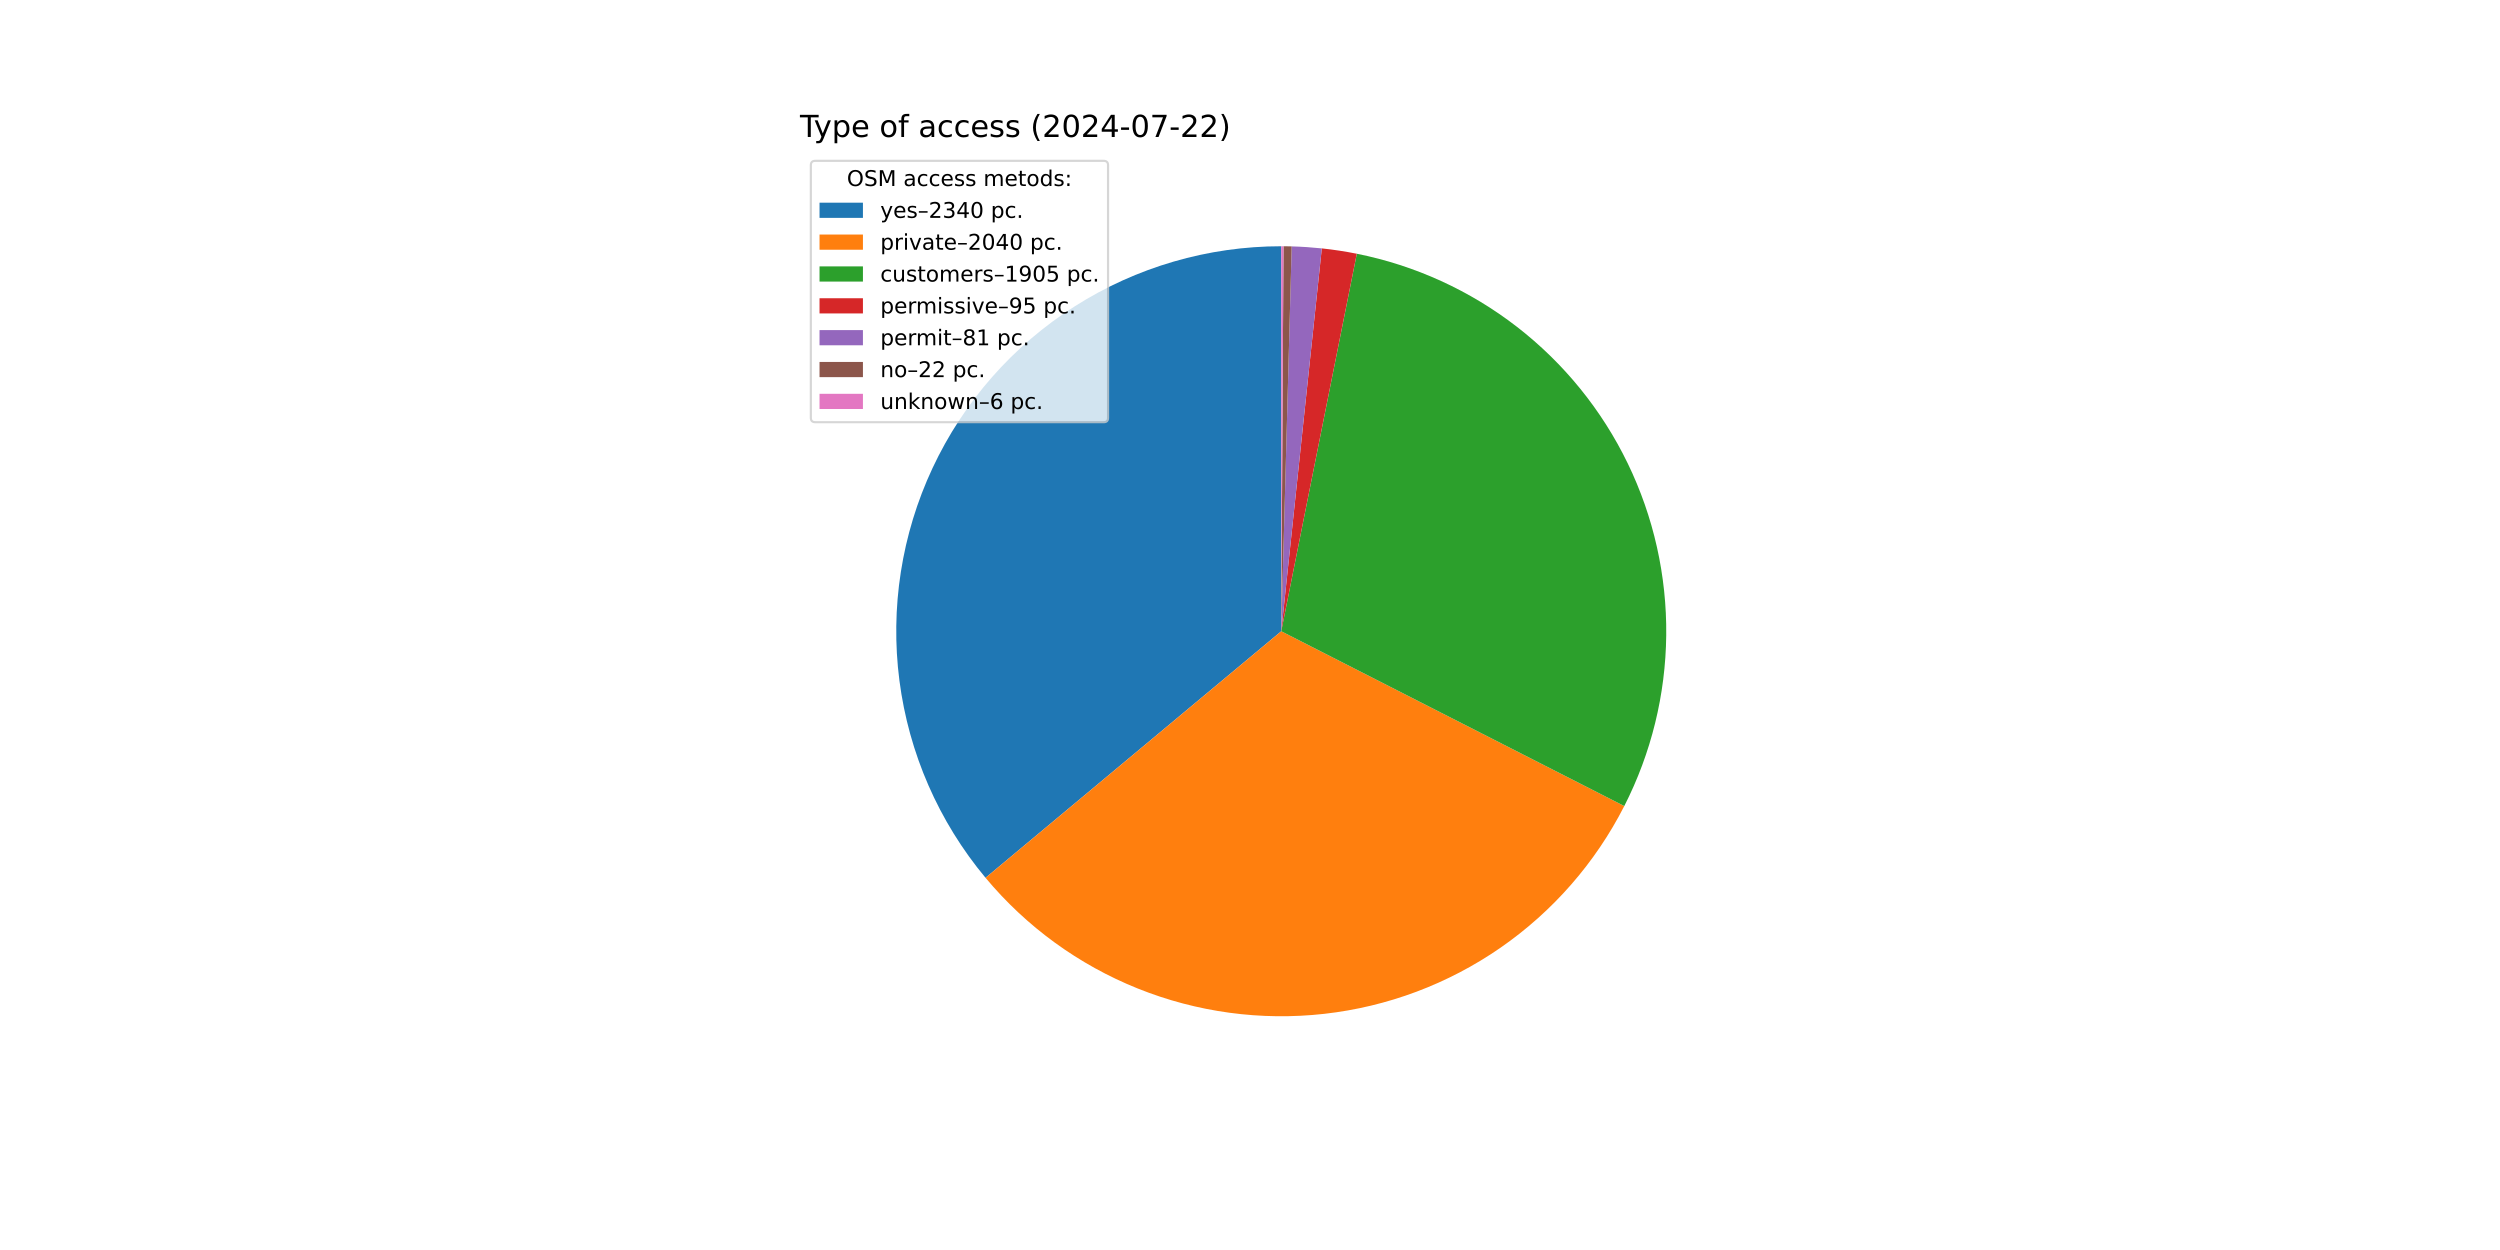
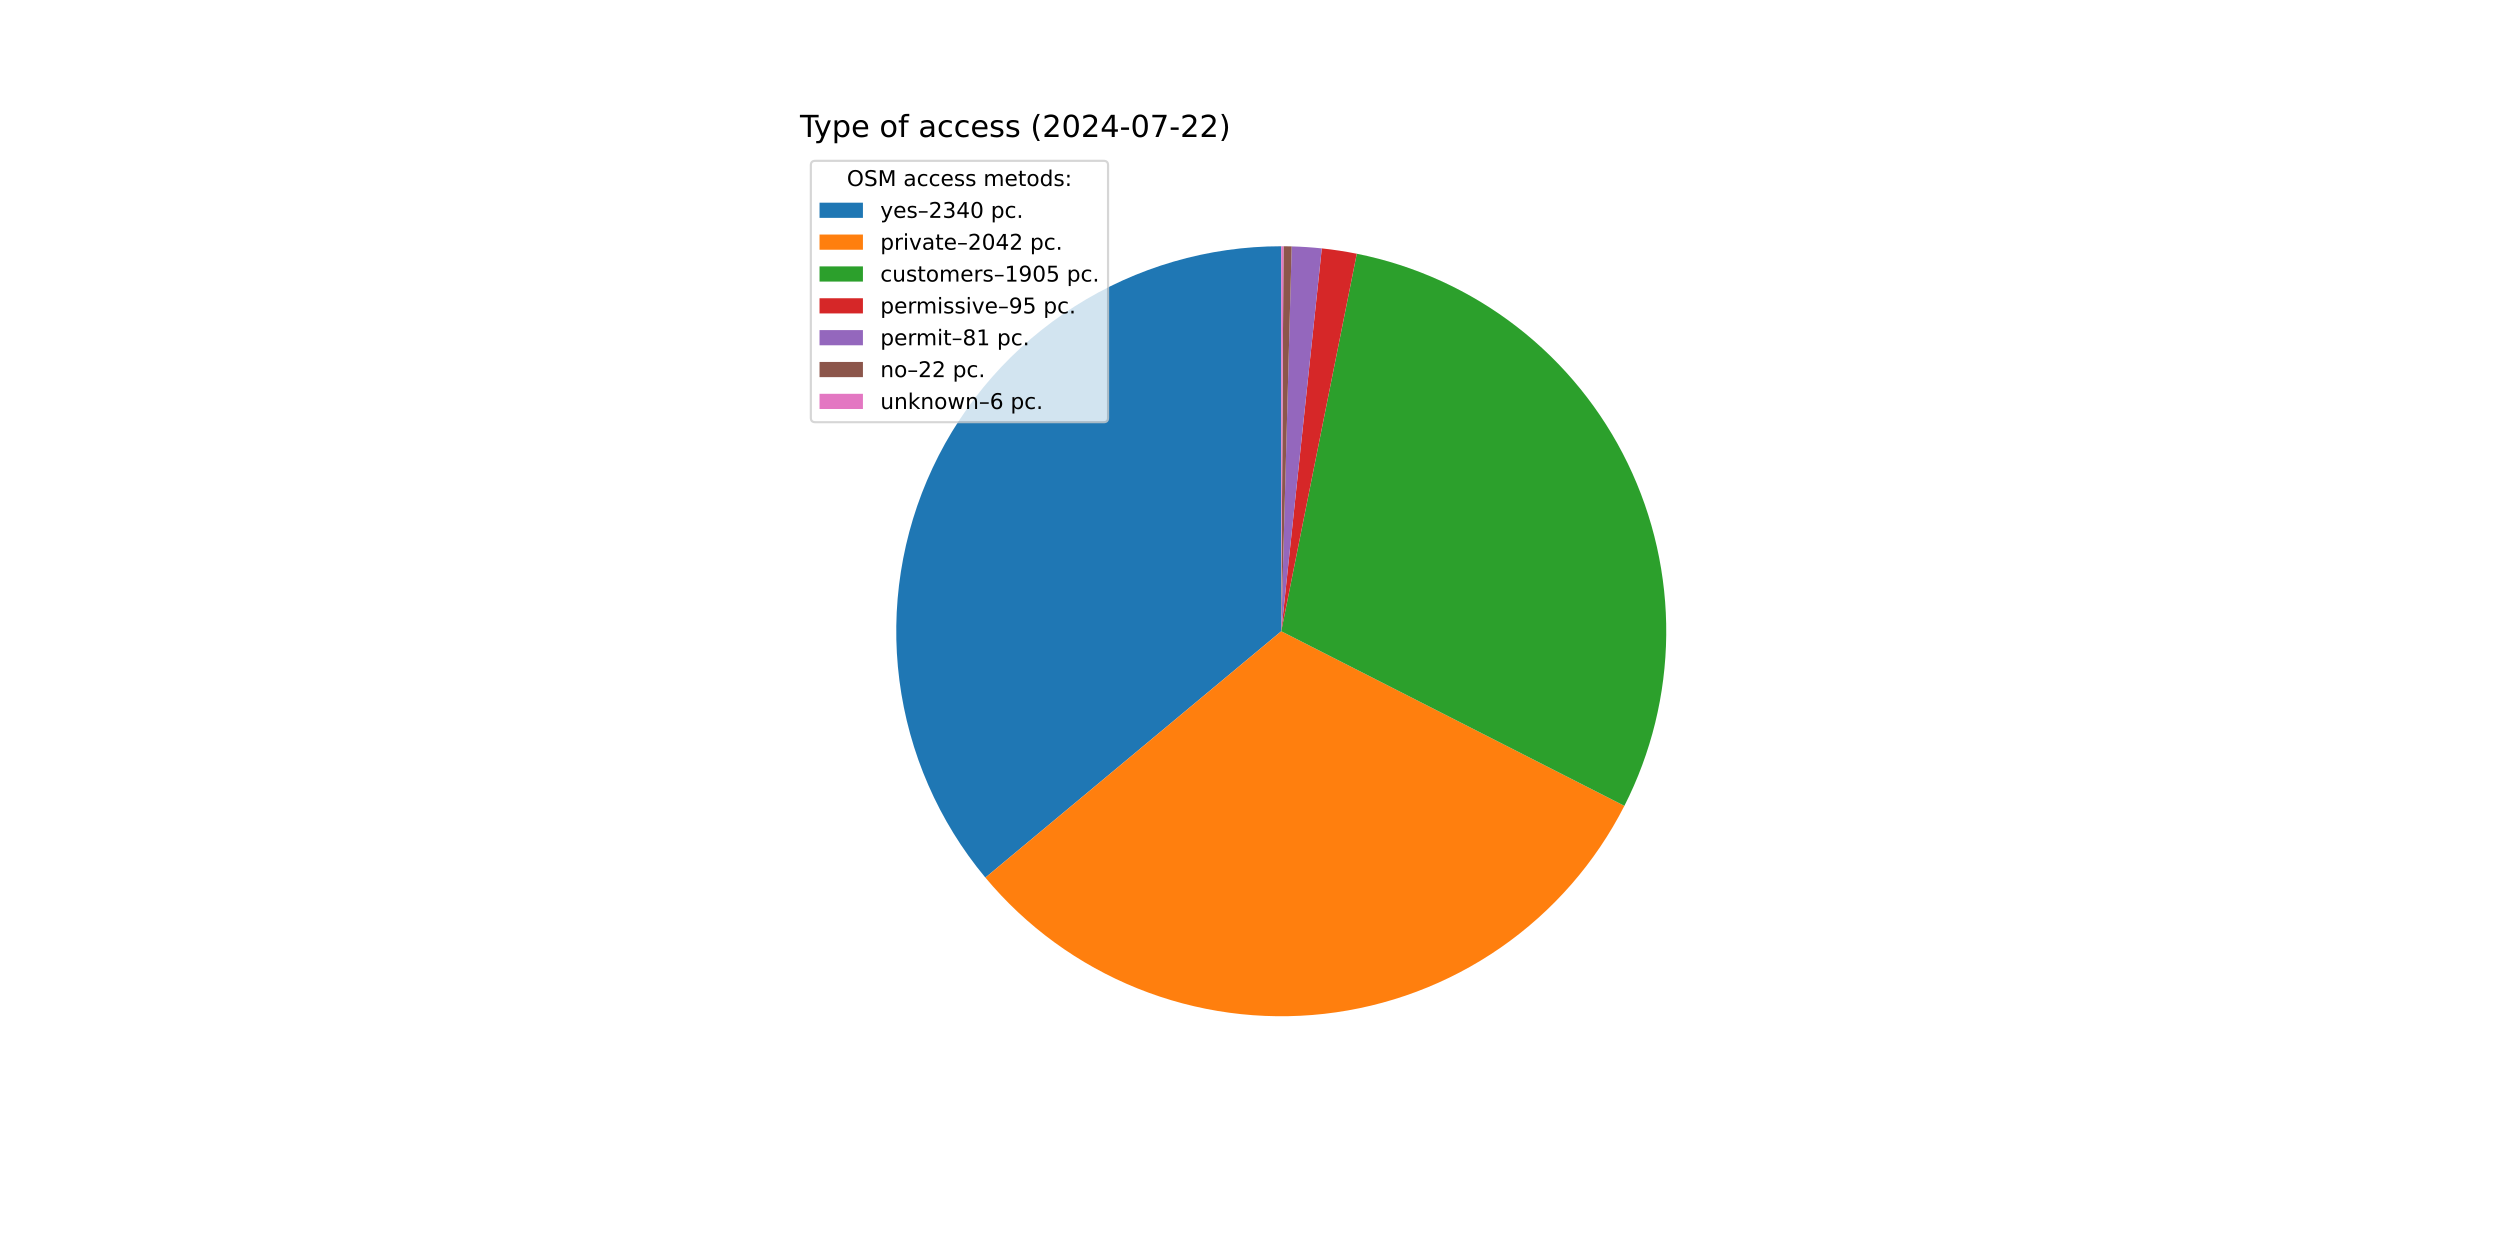
<svg xmlns="http://www.w3.org/2000/svg" xmlns:xlink="http://www.w3.org/1999/xlink" width="1152pt" height="576pt" viewBox="0 0 1152 576" version="1.1">
  <defs>
    <style type="text/css">*{stroke-linejoin: round; stroke-linecap: butt}</style>
  </defs>
  <g id="figure_1">
    <g id="patch_1">
      <path d="M 0 576  L 1152 576  L 1152 0  L 0 0  z " style="fill: #ffffff" />
    </g>
    <g id="axes_1">
      <g id="patch_2">
-         <path d="M 590.4 113.472  C 556.68 113.472 523.65 123.086 495.197 141.181  C 466.743 159.276 444.031 185.113 429.732 215.651  C 415.433 246.189 410.133 280.18 414.456 313.621  C 418.778 347.063 432.546 378.589 454.139 404.487  L 590.4 290.88  z " style="fill: #1f77b4" />
+         <path d="M 590.4 113.472  C 556.691 113.472 523.67 123.08 495.223 141.164  C 466.775 159.249 444.063 185.072 429.758 215.595  C 415.453 246.119 410.14 280.096 414.444 313.529  C 418.747 346.962 432.492 378.487 454.06 404.392  L 590.4 290.88  z " style="fill: #1f77b4" />
      </g>
      <g id="patch_3">
-         <path d="M 454.139 404.487  C 472.935 427.03 497.033 444.561 524.268 455.501  C 551.503 466.442 581.032 470.455 610.199 467.18  C 639.366 463.904 667.27 453.441 691.399 436.732  C 715.529 420.022 735.139 397.583 748.466 371.433  L 590.4 290.88  z " style="fill: #ff7f0e" />
+         <path d="M 454.06 404.392  C 472.852 426.964 496.959 444.519 524.208 455.477  C 551.458 466.435 581.006 470.457 610.193 467.18  C 639.38 463.904 667.302 453.43 691.443 436.702  C 715.584 419.974 735.197 397.51 748.516 371.334  L 590.4 290.88  z " style="fill: #ff7f0e" />
      </g>
      <g id="patch_4">
-         <path d="M 748.466 371.433  C 760.903 347.029 767.52 320.073 767.799 292.684  C 768.077 265.295 762.009 238.21 750.071 213.558  C 738.133 188.906 720.646 167.35 698.986 150.585  C 677.325 133.82 652.074 122.297 625.216 116.922  L 590.4 290.88  z " style="fill: #2ca02c" />
+         <path d="M 748.516 371.334  C 760.934 346.929 767.535 319.978 767.8 292.597  C 768.065 265.217 761.987 238.143 750.044 213.502  C 738.102 188.862 720.615 167.318 698.957 150.563  C 677.3 133.808 652.055 122.292 625.205 116.92  L 590.4 290.88  z " style="fill: #2ca02c" />
      </g>
      <g id="patch_5">
-         <path d="M 625.216 116.922  C 622.549 116.388 619.87 115.916 617.181 115.505  C 614.492 115.094 611.794 114.746 609.089 114.459  L 590.4 290.88  z " style="fill: #d62728" />
+         <path d="M 625.205 116.92  C 622.539 116.386 619.861 115.914 617.173 115.504  C 614.485 115.093 611.788 114.745 609.084 114.459  L 590.4 290.88  z " style="fill: #d62728" />
      </g>
      <g id="patch_6">
-         <path d="M 609.089 114.459  C 606.783 114.215 604.472 114.016 602.158 113.862  C 599.844 113.708 597.528 113.6 595.209 113.537  L 590.4 290.88  z " style="fill: #9467bd" />
+         <path d="M 609.084 114.459  C 606.778 114.214 604.468 114.015 602.155 113.862  C 599.841 113.708 597.525 113.6 595.208 113.537  L 590.4 290.88  z " style="fill: #9467bd" />
      </g>
      <g id="patch_7">
-         <path d="M 595.209 113.537  C 594.58 113.52 593.95 113.506 593.32 113.496  C 592.69 113.486 592.061 113.479 591.431 113.475  L 590.4 290.88  z " style="fill: #8c564b" />
+         <path d="M 595.208 113.537  C 594.578 113.52 593.949 113.506 593.319 113.496  C 592.69 113.486 592.06 113.479 591.43 113.475  L 590.4 290.88  z " style="fill: #8c564b" />
      </g>
      <g id="patch_8">
-         <path d="M 591.431 113.475  C 591.259 113.474 591.087 113.473 590.915 113.473  C 590.744 113.472 590.572 113.472 590.4 113.472  L 590.4 290.88  z " style="fill: #e377c2" />
+         <path d="M 591.43 113.475  C 591.259 113.474 591.087 113.473 590.915 113.473  C 590.743 113.472 590.572 113.472 590.4 113.472  L 590.4 290.88  z " style="fill: #e377c2" />
      </g>
      <g id="matplotlib.axis_1" />
      <g id="matplotlib.axis_2" />
      <g id="text_1">
        <g transform="translate(368.64 63.12) scale(0.14 -0.14)">
          <defs>
            <path id="DejaVuSans-54" d="M -19 4666  L 3928 4666  L 3928 4134  L 2272 4134  L 2272 0  L 1638 0  L 1638 4134  L -19 4134  L -19 4666  z " transform="scale(0.015625)" />
            <path id="DejaVuSans-79" d="M 2059 -325  Q 1816 -950 1584 -1140  Q 1353 -1331 966 -1331  L 506 -1331  L 506 -850  L 844 -850  Q 1081 -850 1212 -737  Q 1344 -625 1503 -206  L 1606 56  L 191 3500  L 800 3500  L 1894 763  L 2988 3500  L 3597 3500  L 2059 -325  z " transform="scale(0.015625)" />
            <path id="DejaVuSans-70" d="M 1159 525  L 1159 -1331  L 581 -1331  L 581 3500  L 1159 3500  L 1159 2969  Q 1341 3281 1617 3432  Q 1894 3584 2278 3584  Q 2916 3584 3314 3078  Q 3713 2572 3713 1747  Q 3713 922 3314 415  Q 2916 -91 2278 -91  Q 1894 -91 1617 61  Q 1341 213 1159 525  z M 3116 1747  Q 3116 2381 2855 2742  Q 2594 3103 2138 3103  Q 1681 3103 1420 2742  Q 1159 2381 1159 1747  Q 1159 1113 1420 752  Q 1681 391 2138 391  Q 2594 391 2855 752  Q 3116 1113 3116 1747  z " transform="scale(0.015625)" />
            <path id="DejaVuSans-65" d="M 3597 1894  L 3597 1613  L 953 1613  Q 991 1019 1311 708  Q 1631 397 2203 397  Q 2534 397 2845 478  Q 3156 559 3463 722  L 3463 178  Q 3153 47 2828 -22  Q 2503 -91 2169 -91  Q 1331 -91 842 396  Q 353 884 353 1716  Q 353 2575 817 3079  Q 1281 3584 2069 3584  Q 2775 3584 3186 3129  Q 3597 2675 3597 1894  z M 3022 2063  Q 3016 2534 2758 2815  Q 2500 3097 2075 3097  Q 1594 3097 1305 2825  Q 1016 2553 972 2059  L 3022 2063  z " transform="scale(0.015625)" />
            <path id="DejaVuSans-20" transform="scale(0.015625)" />
            <path id="DejaVuSans-6f" d="M 1959 3097  Q 1497 3097 1228 2736  Q 959 2375 959 1747  Q 959 1119 1226 758  Q 1494 397 1959 397  Q 2419 397 2687 759  Q 2956 1122 2956 1747  Q 2956 2369 2687 2733  Q 2419 3097 1959 3097  z M 1959 3584  Q 2709 3584 3137 3096  Q 3566 2609 3566 1747  Q 3566 888 3137 398  Q 2709 -91 1959 -91  Q 1206 -91 779 398  Q 353 888 353 1747  Q 353 2609 779 3096  Q 1206 3584 1959 3584  z " transform="scale(0.015625)" />
            <path id="DejaVuSans-66" d="M 2375 4863  L 2375 4384  L 1825 4384  Q 1516 4384 1395 4259  Q 1275 4134 1275 3809  L 1275 3500  L 2222 3500  L 2222 3053  L 1275 3053  L 1275 0  L 697 0  L 697 3053  L 147 3053  L 147 3500  L 697 3500  L 697 3744  Q 697 4328 969 4595  Q 1241 4863 1831 4863  L 2375 4863  z " transform="scale(0.015625)" />
            <path id="DejaVuSans-61" d="M 2194 1759  Q 1497 1759 1228 1600  Q 959 1441 959 1056  Q 959 750 1161 570  Q 1363 391 1709 391  Q 2188 391 2477 730  Q 2766 1069 2766 1631  L 2766 1759  L 2194 1759  z M 3341 1997  L 3341 0  L 2766 0  L 2766 531  Q 2569 213 2275 61  Q 1981 -91 1556 -91  Q 1019 -91 701 211  Q 384 513 384 1019  Q 384 1609 779 1909  Q 1175 2209 1959 2209  L 2766 2209  L 2766 2266  Q 2766 2663 2505 2880  Q 2244 3097 1772 3097  Q 1472 3097 1187 3025  Q 903 2953 641 2809  L 641 3341  Q 956 3463 1253 3523  Q 1550 3584 1831 3584  Q 2591 3584 2966 3190  Q 3341 2797 3341 1997  z " transform="scale(0.015625)" />
            <path id="DejaVuSans-63" d="M 3122 3366  L 3122 2828  Q 2878 2963 2633 3030  Q 2388 3097 2138 3097  Q 1578 3097 1268 2742  Q 959 2388 959 1747  Q 959 1106 1268 751  Q 1578 397 2138 397  Q 2388 397 2633 464  Q 2878 531 3122 666  L 3122 134  Q 2881 22 2623 -34  Q 2366 -91 2075 -91  Q 1284 -91 818 406  Q 353 903 353 1747  Q 353 2603 823 3093  Q 1294 3584 2113 3584  Q 2378 3584 2631 3529  Q 2884 3475 3122 3366  z " transform="scale(0.015625)" />
            <path id="DejaVuSans-73" d="M 2834 3397  L 2834 2853  Q 2591 2978 2328 3040  Q 2066 3103 1784 3103  Q 1356 3103 1142 2972  Q 928 2841 928 2578  Q 928 2378 1081 2264  Q 1234 2150 1697 2047  L 1894 2003  Q 2506 1872 2764 1633  Q 3022 1394 3022 966  Q 3022 478 2636 193  Q 2250 -91 1575 -91  Q 1294 -91 989 -36  Q 684 19 347 128  L 347 722  Q 666 556 975 473  Q 1284 391 1588 391  Q 1994 391 2212 530  Q 2431 669 2431 922  Q 2431 1156 2273 1281  Q 2116 1406 1581 1522  L 1381 1569  Q 847 1681 609 1914  Q 372 2147 372 2553  Q 372 3047 722 3315  Q 1072 3584 1716 3584  Q 2034 3584 2315 3537  Q 2597 3491 2834 3397  z " transform="scale(0.015625)" />
            <path id="DejaVuSans-28" d="M 1984 4856  Q 1566 4138 1362 3434  Q 1159 2731 1159 2009  Q 1159 1288 1364 580  Q 1569 -128 1984 -844  L 1484 -844  Q 1016 -109 783 600  Q 550 1309 550 2009  Q 550 2706 781 3412  Q 1013 4119 1484 4856  L 1984 4856  z " transform="scale(0.015625)" />
            <path id="DejaVuSans-32" d="M 1228 531  L 3431 531  L 3431 0  L 469 0  L 469 531  Q 828 903 1448 1529  Q 2069 2156 2228 2338  Q 2531 2678 2651 2914  Q 2772 3150 2772 3378  Q 2772 3750 2511 3984  Q 2250 4219 1831 4219  Q 1534 4219 1204 4116  Q 875 4013 500 3803  L 500 4441  Q 881 4594 1212 4672  Q 1544 4750 1819 4750  Q 2544 4750 2975 4387  Q 3406 4025 3406 3419  Q 3406 3131 3298 2873  Q 3191 2616 2906 2266  Q 2828 2175 2409 1742  Q 1991 1309 1228 531  z " transform="scale(0.015625)" />
            <path id="DejaVuSans-30" d="M 2034 4250  Q 1547 4250 1301 3770  Q 1056 3291 1056 2328  Q 1056 1369 1301 889  Q 1547 409 2034 409  Q 2525 409 2770 889  Q 3016 1369 3016 2328  Q 3016 3291 2770 3770  Q 2525 4250 2034 4250  z M 2034 4750  Q 2819 4750 3233 4129  Q 3647 3509 3647 2328  Q 3647 1150 3233 529  Q 2819 -91 2034 -91  Q 1250 -91 836 529  Q 422 1150 422 2328  Q 422 3509 836 4129  Q 1250 4750 2034 4750  z " transform="scale(0.015625)" />
            <path id="DejaVuSans-34" d="M 2419 4116  L 825 1625  L 2419 1625  L 2419 4116  z M 2253 4666  L 3047 4666  L 3047 1625  L 3713 1625  L 3713 1100  L 3047 1100  L 3047 0  L 2419 0  L 2419 1100  L 313 1100  L 313 1709  L 2253 4666  z " transform="scale(0.015625)" />
            <path id="DejaVuSans-2d" d="M 313 2009  L 1997 2009  L 1997 1497  L 313 1497  L 313 2009  z " transform="scale(0.015625)" />
            <path id="DejaVuSans-37" d="M 525 4666  L 3525 4666  L 3525 4397  L 1831 0  L 1172 0  L 2766 4134  L 525 4134  L 525 4666  z " transform="scale(0.015625)" />
            <path id="DejaVuSans-29" d="M 513 4856  L 1013 4856  Q 1481 4119 1714 3412  Q 1947 2706 1947 2009  Q 1947 1309 1714 600  Q 1481 -109 1013 -844  L 513 -844  Q 928 -128 1133 580  Q 1338 1288 1338 2009  Q 1338 2731 1133 3434  Q 928 4138 513 4856  z " transform="scale(0.015625)" />
          </defs>
          <use xlink:href="#DejaVuSans-54" />
          <use xlink:href="#DejaVuSans-79" x="45.459" />
          <use xlink:href="#DejaVuSans-70" x="104.639" />
          <use xlink:href="#DejaVuSans-65" x="168.115" />
          <use xlink:href="#DejaVuSans-20" x="229.639" />
          <use xlink:href="#DejaVuSans-6f" x="261.426" />
          <use xlink:href="#DejaVuSans-66" x="322.607" />
          <use xlink:href="#DejaVuSans-20" x="357.812" />
          <use xlink:href="#DejaVuSans-61" x="389.6" />
          <use xlink:href="#DejaVuSans-63" x="450.879" />
          <use xlink:href="#DejaVuSans-63" x="505.859" />
          <use xlink:href="#DejaVuSans-65" x="560.84" />
          <use xlink:href="#DejaVuSans-73" x="622.363" />
          <use xlink:href="#DejaVuSans-73" x="674.463" />
          <use xlink:href="#DejaVuSans-20" x="726.562" />
          <use xlink:href="#DejaVuSans-28" x="758.35" />
          <use xlink:href="#DejaVuSans-32" x="797.363" />
          <use xlink:href="#DejaVuSans-30" x="860.986" />
          <use xlink:href="#DejaVuSans-32" x="924.609" />
          <use xlink:href="#DejaVuSans-34" x="988.232" />
          <use xlink:href="#DejaVuSans-2d" x="1051.855" />
          <use xlink:href="#DejaVuSans-30" x="1087.939" />
          <use xlink:href="#DejaVuSans-37" x="1151.562" />
          <use xlink:href="#DejaVuSans-2d" x="1215.186" />
          <use xlink:href="#DejaVuSans-32" x="1251.27" />
          <use xlink:href="#DejaVuSans-32" x="1314.893" />
          <use xlink:href="#DejaVuSans-29" x="1378.516" />
        </g>
      </g>
      <g id="legend_1">
        <g id="patch_9">
          <path d="M 375.64 194.545  L 508.592 194.545  Q 510.592 194.545 510.592 192.545  L 510.592 76.12  Q 510.592 74.12 508.592 74.12  L 375.64 74.12  Q 373.64 74.12 373.64 76.12  L 373.64 192.545  Q 373.64 194.545 375.64 194.545  z " style="fill: #ffffff; opacity: 0.8; stroke: #cccccc; stroke-linejoin: miter" />
        </g>
        <g id="text_2">
          <g transform="translate(390.2353 85.71844) scale(0.1 -0.1)">
            <defs>
              <path id="DejaVuSans-4f" d="M 2522 4238  Q 1834 4238 1429 3725  Q 1025 3213 1025 2328  Q 1025 1447 1429 934  Q 1834 422 2522 422  Q 3209 422 3611 934  Q 4013 1447 4013 2328  Q 4013 3213 3611 3725  Q 3209 4238 2522 4238  z M 2522 4750  Q 3503 4750 4090 4092  Q 4678 3434 4678 2328  Q 4678 1225 4090 567  Q 3503 -91 2522 -91  Q 1538 -91 948 565  Q 359 1222 359 2328  Q 359 3434 948 4092  Q 1538 4750 2522 4750  z " transform="scale(0.015625)" />
              <path id="DejaVuSans-53" d="M 3425 4513  L 3425 3897  Q 3066 4069 2747 4153  Q 2428 4238 2131 4238  Q 1616 4238 1336 4038  Q 1056 3838 1056 3469  Q 1056 3159 1242 3001  Q 1428 2844 1947 2747  L 2328 2669  Q 3034 2534 3370 2195  Q 3706 1856 3706 1288  Q 3706 609 3251 259  Q 2797 -91 1919 -91  Q 1588 -91 1214 -16  Q 841 59 441 206  L 441 856  Q 825 641 1194 531  Q 1563 422 1919 422  Q 2459 422 2753 634  Q 3047 847 3047 1241  Q 3047 1584 2836 1778  Q 2625 1972 2144 2069  L 1759 2144  Q 1053 2284 737 2584  Q 422 2884 422 3419  Q 422 4038 858 4394  Q 1294 4750 2059 4750  Q 2388 4750 2728 4690  Q 3069 4631 3425 4513  z " transform="scale(0.015625)" />
              <path id="DejaVuSans-4d" d="M 628 4666  L 1569 4666  L 2759 1491  L 3956 4666  L 4897 4666  L 4897 0  L 4281 0  L 4281 4097  L 3078 897  L 2444 897  L 1241 4097  L 1241 0  L 628 0  L 628 4666  z " transform="scale(0.015625)" />
              <path id="DejaVuSans-6d" d="M 3328 2828  Q 3544 3216 3844 3400  Q 4144 3584 4550 3584  Q 5097 3584 5394 3201  Q 5691 2819 5691 2113  L 5691 0  L 5113 0  L 5113 2094  Q 5113 2597 4934 2840  Q 4756 3084 4391 3084  Q 3944 3084 3684 2787  Q 3425 2491 3425 1978  L 3425 0  L 2847 0  L 2847 2094  Q 2847 2600 2669 2842  Q 2491 3084 2119 3084  Q 1678 3084 1418 2786  Q 1159 2488 1159 1978  L 1159 0  L 581 0  L 581 3500  L 1159 3500  L 1159 2956  Q 1356 3278 1631 3431  Q 1906 3584 2284 3584  Q 2666 3584 2933 3390  Q 3200 3197 3328 2828  z " transform="scale(0.015625)" />
              <path id="DejaVuSans-74" d="M 1172 4494  L 1172 3500  L 2356 3500  L 2356 3053  L 1172 3053  L 1172 1153  Q 1172 725 1289 603  Q 1406 481 1766 481  L 2356 481  L 2356 0  L 1766 0  Q 1100 0 847 248  Q 594 497 594 1153  L 594 3053  L 172 3053  L 172 3500  L 594 3500  L 594 4494  L 1172 4494  z " transform="scale(0.015625)" />
              <path id="DejaVuSans-64" d="M 2906 2969  L 2906 4863  L 3481 4863  L 3481 0  L 2906 0  L 2906 525  Q 2725 213 2448 61  Q 2172 -91 1784 -91  Q 1150 -91 751 415  Q 353 922 353 1747  Q 353 2572 751 3078  Q 1150 3584 1784 3584  Q 2172 3584 2448 3432  Q 2725 3281 2906 2969  z M 947 1747  Q 947 1113 1208 752  Q 1469 391 1925 391  Q 2381 391 2643 752  Q 2906 1113 2906 1747  Q 2906 2381 2643 2742  Q 2381 3103 1925 3103  Q 1469 3103 1208 2742  Q 947 2381 947 1747  z " transform="scale(0.015625)" />
              <path id="DejaVuSans-3a" d="M 750 794  L 1409 794  L 1409 0  L 750 0  L 750 794  z M 750 3309  L 1409 3309  L 1409 2516  L 750 2516  L 750 3309  z " transform="scale(0.015625)" />
            </defs>
            <use xlink:href="#DejaVuSans-4f" />
            <use xlink:href="#DejaVuSans-53" x="78.711" />
            <use xlink:href="#DejaVuSans-4d" x="142.188" />
            <use xlink:href="#DejaVuSans-20" x="228.467" />
            <use xlink:href="#DejaVuSans-61" x="260.254" />
            <use xlink:href="#DejaVuSans-63" x="321.533" />
            <use xlink:href="#DejaVuSans-63" x="376.514" />
            <use xlink:href="#DejaVuSans-65" x="431.494" />
            <use xlink:href="#DejaVuSans-73" x="493.018" />
            <use xlink:href="#DejaVuSans-73" x="545.117" />
            <use xlink:href="#DejaVuSans-20" x="597.217" />
            <use xlink:href="#DejaVuSans-6d" x="629.004" />
            <use xlink:href="#DejaVuSans-65" x="726.416" />
            <use xlink:href="#DejaVuSans-74" x="787.939" />
            <use xlink:href="#DejaVuSans-6f" x="827.148" />
            <use xlink:href="#DejaVuSans-64" x="888.33" />
            <use xlink:href="#DejaVuSans-73" x="951.807" />
            <use xlink:href="#DejaVuSans-3a" x="1003.906" />
          </g>
        </g>
        <g id="patch_10">
          <path d="M 377.64 100.397  L 397.64 100.397  L 397.64 93.397  L 377.64 93.397  z " style="fill: #1f77b4" />
        </g>
        <g id="text_3">
          <g transform="translate(405.64 100.3966) scale(0.1 -0.1)">
            <defs>
              <path id="DejaVuSans-2013" d="M 313 1978  L 2888 1978  L 2888 1528  L 313 1528  L 313 1978  z " transform="scale(0.015625)" />
              <path id="DejaVuSans-33" d="M 2597 2516  Q 3050 2419 3304 2112  Q 3559 1806 3559 1356  Q 3559 666 3084 287  Q 2609 -91 1734 -91  Q 1441 -91 1130 -33  Q 819 25 488 141  L 488 750  Q 750 597 1062 519  Q 1375 441 1716 441  Q 2309 441 2620 675  Q 2931 909 2931 1356  Q 2931 1769 2642 2001  Q 2353 2234 1838 2234  L 1294 2234  L 1294 2753  L 1863 2753  Q 2328 2753 2575 2939  Q 2822 3125 2822 3475  Q 2822 3834 2567 4026  Q 2313 4219 1838 4219  Q 1578 4219 1281 4162  Q 984 4106 628 3988  L 628 4550  Q 988 4650 1302 4700  Q 1616 4750 1894 4750  Q 2613 4750 3031 4423  Q 3450 4097 3450 3541  Q 3450 3153 3228 2886  Q 3006 2619 2597 2516  z " transform="scale(0.015625)" />
              <path id="DejaVuSans-2e" d="M 684 794  L 1344 794  L 1344 0  L 684 0  L 684 794  z " transform="scale(0.015625)" />
            </defs>
            <use xlink:href="#DejaVuSans-79" />
            <use xlink:href="#DejaVuSans-65" x="59.18" />
            <use xlink:href="#DejaVuSans-73" x="120.703" />
            <use xlink:href="#DejaVuSans-2013" x="172.803" />
            <use xlink:href="#DejaVuSans-32" x="222.803" />
            <use xlink:href="#DejaVuSans-33" x="286.426" />
            <use xlink:href="#DejaVuSans-34" x="350.049" />
            <use xlink:href="#DejaVuSans-30" x="413.672" />
            <use xlink:href="#DejaVuSans-20" x="477.295" />
            <use xlink:href="#DejaVuSans-70" x="509.082" />
            <use xlink:href="#DejaVuSans-63" x="572.559" />
            <use xlink:href="#DejaVuSans-2e" x="627.539" />
          </g>
        </g>
        <g id="patch_11">
          <path d="M 377.64 115.075  L 397.64 115.075  L 397.64 108.075  L 377.64 108.075  z " style="fill: #ff7f0e" />
        </g>
        <g id="text_4">
          <g transform="translate(405.64 115.0747) scale(0.1 -0.1)">
            <defs>
              <path id="DejaVuSans-72" d="M 2631 2963  Q 2534 3019 2420 3045  Q 2306 3072 2169 3072  Q 1681 3072 1420 2755  Q 1159 2438 1159 1844  L 1159 0  L 581 0  L 581 3500  L 1159 3500  L 1159 2956  Q 1341 3275 1631 3429  Q 1922 3584 2338 3584  Q 2397 3584 2469 3576  Q 2541 3569 2628 3553  L 2631 2963  z " transform="scale(0.015625)" />
              <path id="DejaVuSans-69" d="M 603 3500  L 1178 3500  L 1178 0  L 603 0  L 603 3500  z M 603 4863  L 1178 4863  L 1178 4134  L 603 4134  L 603 4863  z " transform="scale(0.015625)" />
              <path id="DejaVuSans-76" d="M 191 3500  L 800 3500  L 1894 563  L 2988 3500  L 3597 3500  L 2284 0  L 1503 0  L 191 3500  z " transform="scale(0.015625)" />
            </defs>
            <use xlink:href="#DejaVuSans-70" />
            <use xlink:href="#DejaVuSans-72" x="63.477" />
            <use xlink:href="#DejaVuSans-69" x="104.59" />
            <use xlink:href="#DejaVuSans-76" x="132.373" />
            <use xlink:href="#DejaVuSans-61" x="191.553" />
            <use xlink:href="#DejaVuSans-74" x="252.832" />
            <use xlink:href="#DejaVuSans-65" x="292.041" />
            <use xlink:href="#DejaVuSans-2013" x="353.564" />
            <use xlink:href="#DejaVuSans-32" x="403.564" />
            <use xlink:href="#DejaVuSans-30" x="467.188" />
            <use xlink:href="#DejaVuSans-34" x="530.811" />
-             <use xlink:href="#DejaVuSans-30" x="594.434" />
+             <use xlink:href="#DejaVuSans-32" x="594.434" />
            <use xlink:href="#DejaVuSans-20" x="658.057" />
            <use xlink:href="#DejaVuSans-70" x="689.844" />
            <use xlink:href="#DejaVuSans-63" x="753.32" />
            <use xlink:href="#DejaVuSans-2e" x="808.301" />
          </g>
        </g>
        <g id="patch_12">
          <path d="M 377.64 129.753  L 397.64 129.753  L 397.64 122.753  L 377.64 122.753  z " style="fill: #2ca02c" />
        </g>
        <g id="text_5">
          <g transform="translate(405.64 129.7528) scale(0.1 -0.1)">
            <defs>
              <path id="DejaVuSans-75" d="M 544 1381  L 544 3500  L 1119 3500  L 1119 1403  Q 1119 906 1312 657  Q 1506 409 1894 409  Q 2359 409 2629 706  Q 2900 1003 2900 1516  L 2900 3500  L 3475 3500  L 3475 0  L 2900 0  L 2900 538  Q 2691 219 2414 64  Q 2138 -91 1772 -91  Q 1169 -91 856 284  Q 544 659 544 1381  z M 1991 3584  L 1991 3584  z " transform="scale(0.015625)" />
              <path id="DejaVuSans-31" d="M 794 531  L 1825 531  L 1825 4091  L 703 3866  L 703 4441  L 1819 4666  L 2450 4666  L 2450 531  L 3481 531  L 3481 0  L 794 0  L 794 531  z " transform="scale(0.015625)" />
              <path id="DejaVuSans-39" d="M 703 97  L 703 672  Q 941 559 1184 500  Q 1428 441 1663 441  Q 2288 441 2617 861  Q 2947 1281 2994 2138  Q 2813 1869 2534 1725  Q 2256 1581 1919 1581  Q 1219 1581 811 2004  Q 403 2428 403 3163  Q 403 3881 828 4315  Q 1253 4750 1959 4750  Q 2769 4750 3195 4129  Q 3622 3509 3622 2328  Q 3622 1225 3098 567  Q 2575 -91 1691 -91  Q 1453 -91 1209 -44  Q 966 3 703 97  z M 1959 2075  Q 2384 2075 2632 2365  Q 2881 2656 2881 3163  Q 2881 3666 2632 3958  Q 2384 4250 1959 4250  Q 1534 4250 1286 3958  Q 1038 3666 1038 3163  Q 1038 2656 1286 2365  Q 1534 2075 1959 2075  z " transform="scale(0.015625)" />
              <path id="DejaVuSans-35" d="M 691 4666  L 3169 4666  L 3169 4134  L 1269 4134  L 1269 2991  Q 1406 3038 1543 3061  Q 1681 3084 1819 3084  Q 2600 3084 3056 2656  Q 3513 2228 3513 1497  Q 3513 744 3044 326  Q 2575 -91 1722 -91  Q 1428 -91 1123 -41  Q 819 9 494 109  L 494 744  Q 775 591 1075 516  Q 1375 441 1709 441  Q 2250 441 2565 725  Q 2881 1009 2881 1497  Q 2881 1984 2565 2268  Q 2250 2553 1709 2553  Q 1456 2553 1204 2497  Q 953 2441 691 2322  L 691 4666  z " transform="scale(0.015625)" />
            </defs>
            <use xlink:href="#DejaVuSans-63" />
            <use xlink:href="#DejaVuSans-75" x="54.98" />
            <use xlink:href="#DejaVuSans-73" x="118.359" />
            <use xlink:href="#DejaVuSans-74" x="170.459" />
            <use xlink:href="#DejaVuSans-6f" x="209.668" />
            <use xlink:href="#DejaVuSans-6d" x="270.85" />
            <use xlink:href="#DejaVuSans-65" x="368.262" />
            <use xlink:href="#DejaVuSans-72" x="429.785" />
            <use xlink:href="#DejaVuSans-73" x="470.898" />
            <use xlink:href="#DejaVuSans-2013" x="522.998" />
            <use xlink:href="#DejaVuSans-31" x="572.998" />
            <use xlink:href="#DejaVuSans-39" x="636.621" />
            <use xlink:href="#DejaVuSans-30" x="700.244" />
            <use xlink:href="#DejaVuSans-35" x="763.867" />
            <use xlink:href="#DejaVuSans-20" x="827.49" />
            <use xlink:href="#DejaVuSans-70" x="859.277" />
            <use xlink:href="#DejaVuSans-63" x="922.754" />
            <use xlink:href="#DejaVuSans-2e" x="977.734" />
          </g>
        </g>
        <g id="patch_13">
          <path d="M 377.64 144.431  L 397.64 144.431  L 397.64 137.431  L 377.64 137.431  z " style="fill: #d62728" />
        </g>
        <g id="text_6">
          <g transform="translate(405.64 144.4309) scale(0.1 -0.1)">
            <use xlink:href="#DejaVuSans-70" />
            <use xlink:href="#DejaVuSans-65" x="63.477" />
            <use xlink:href="#DejaVuSans-72" x="125" />
            <use xlink:href="#DejaVuSans-6d" x="164.363" />
            <use xlink:href="#DejaVuSans-69" x="261.775" />
            <use xlink:href="#DejaVuSans-73" x="289.559" />
            <use xlink:href="#DejaVuSans-73" x="341.658" />
            <use xlink:href="#DejaVuSans-69" x="393.758" />
            <use xlink:href="#DejaVuSans-76" x="421.541" />
            <use xlink:href="#DejaVuSans-65" x="480.721" />
            <use xlink:href="#DejaVuSans-2013" x="542.244" />
            <use xlink:href="#DejaVuSans-39" x="592.244" />
            <use xlink:href="#DejaVuSans-35" x="655.867" />
            <use xlink:href="#DejaVuSans-20" x="719.49" />
            <use xlink:href="#DejaVuSans-70" x="751.277" />
            <use xlink:href="#DejaVuSans-63" x="814.754" />
            <use xlink:href="#DejaVuSans-2e" x="869.734" />
          </g>
        </g>
        <g id="patch_14">
          <path d="M 377.64 159.109  L 397.64 159.109  L 397.64 152.109  L 377.64 152.109  z " style="fill: #9467bd" />
        </g>
        <g id="text_7">
          <g transform="translate(405.64 159.1091) scale(0.1 -0.1)">
            <defs>
              <path id="DejaVuSans-38" d="M 2034 2216  Q 1584 2216 1326 1975  Q 1069 1734 1069 1313  Q 1069 891 1326 650  Q 1584 409 2034 409  Q 2484 409 2743 651  Q 3003 894 3003 1313  Q 3003 1734 2745 1975  Q 2488 2216 2034 2216  z M 1403 2484  Q 997 2584 770 2862  Q 544 3141 544 3541  Q 544 4100 942 4425  Q 1341 4750 2034 4750  Q 2731 4750 3128 4425  Q 3525 4100 3525 3541  Q 3525 3141 3298 2862  Q 3072 2584 2669 2484  Q 3125 2378 3379 2068  Q 3634 1759 3634 1313  Q 3634 634 3220 271  Q 2806 -91 2034 -91  Q 1263 -91 848 271  Q 434 634 434 1313  Q 434 1759 690 2068  Q 947 2378 1403 2484  z M 1172 3481  Q 1172 3119 1398 2916  Q 1625 2713 2034 2713  Q 2441 2713 2670 2916  Q 2900 3119 2900 3481  Q 2900 3844 2670 4047  Q 2441 4250 2034 4250  Q 1625 4250 1398 4047  Q 1172 3844 1172 3481  z " transform="scale(0.015625)" />
            </defs>
            <use xlink:href="#DejaVuSans-70" />
            <use xlink:href="#DejaVuSans-65" x="63.477" />
            <use xlink:href="#DejaVuSans-72" x="125" />
            <use xlink:href="#DejaVuSans-6d" x="164.363" />
            <use xlink:href="#DejaVuSans-69" x="261.775" />
            <use xlink:href="#DejaVuSans-74" x="289.559" />
            <use xlink:href="#DejaVuSans-2013" x="328.768" />
            <use xlink:href="#DejaVuSans-38" x="378.768" />
            <use xlink:href="#DejaVuSans-31" x="442.391" />
            <use xlink:href="#DejaVuSans-20" x="506.014" />
            <use xlink:href="#DejaVuSans-70" x="537.801" />
            <use xlink:href="#DejaVuSans-63" x="601.277" />
            <use xlink:href="#DejaVuSans-2e" x="656.258" />
          </g>
        </g>
        <g id="patch_15">
          <path d="M 377.64 173.787  L 397.64 173.787  L 397.64 166.787  L 377.64 166.787  z " style="fill: #8c564b" />
        </g>
        <g id="text_8">
          <g transform="translate(405.64 173.7872) scale(0.1 -0.1)">
            <defs>
              <path id="DejaVuSans-6e" d="M 3513 2113  L 3513 0  L 2938 0  L 2938 2094  Q 2938 2591 2744 2837  Q 2550 3084 2163 3084  Q 1697 3084 1428 2787  Q 1159 2491 1159 1978  L 1159 0  L 581 0  L 581 3500  L 1159 3500  L 1159 2956  Q 1366 3272 1645 3428  Q 1925 3584 2291 3584  Q 2894 3584 3203 3211  Q 3513 2838 3513 2113  z " transform="scale(0.015625)" />
            </defs>
            <use xlink:href="#DejaVuSans-6e" />
            <use xlink:href="#DejaVuSans-6f" x="63.379" />
            <use xlink:href="#DejaVuSans-2013" x="124.561" />
            <use xlink:href="#DejaVuSans-32" x="174.561" />
            <use xlink:href="#DejaVuSans-32" x="238.184" />
            <use xlink:href="#DejaVuSans-20" x="301.807" />
            <use xlink:href="#DejaVuSans-70" x="333.594" />
            <use xlink:href="#DejaVuSans-63" x="397.07" />
            <use xlink:href="#DejaVuSans-2e" x="452.051" />
          </g>
        </g>
        <g id="patch_16">
          <path d="M 377.64 188.465  L 397.64 188.465  L 397.64 181.465  L 377.64 181.465  z " style="fill: #e377c2" />
        </g>
        <g id="text_9">
          <g transform="translate(405.64 188.4653) scale(0.1 -0.1)">
            <defs>
              <path id="DejaVuSans-6b" d="M 581 4863  L 1159 4863  L 1159 1991  L 2875 3500  L 3609 3500  L 1753 1863  L 3688 0  L 2938 0  L 1159 1709  L 1159 0  L 581 0  L 581 4863  z " transform="scale(0.015625)" />
              <path id="DejaVuSans-77" d="M 269 3500  L 844 3500  L 1563 769  L 2278 3500  L 2956 3500  L 3675 769  L 4391 3500  L 4966 3500  L 4050 0  L 3372 0  L 2619 2869  L 1863 0  L 1184 0  L 269 3500  z " transform="scale(0.015625)" />
              <path id="DejaVuSans-36" d="M 2113 2584  Q 1688 2584 1439 2293  Q 1191 2003 1191 1497  Q 1191 994 1439 701  Q 1688 409 2113 409  Q 2538 409 2786 701  Q 3034 994 3034 1497  Q 3034 2003 2786 2293  Q 2538 2584 2113 2584  z M 3366 4563  L 3366 3988  Q 3128 4100 2886 4159  Q 2644 4219 2406 4219  Q 1781 4219 1451 3797  Q 1122 3375 1075 2522  Q 1259 2794 1537 2939  Q 1816 3084 2150 3084  Q 2853 3084 3261 2657  Q 3669 2231 3669 1497  Q 3669 778 3244 343  Q 2819 -91 2113 -91  Q 1303 -91 875 529  Q 447 1150 447 2328  Q 447 3434 972 4092  Q 1497 4750 2381 4750  Q 2619 4750 2861 4703  Q 3103 4656 3366 4563  z " transform="scale(0.015625)" />
            </defs>
            <use xlink:href="#DejaVuSans-75" />
            <use xlink:href="#DejaVuSans-6e" x="63.379" />
            <use xlink:href="#DejaVuSans-6b" x="126.758" />
            <use xlink:href="#DejaVuSans-6e" x="184.668" />
            <use xlink:href="#DejaVuSans-6f" x="248.047" />
            <use xlink:href="#DejaVuSans-77" x="309.229" />
            <use xlink:href="#DejaVuSans-6e" x="391.016" />
            <use xlink:href="#DejaVuSans-2013" x="454.395" />
            <use xlink:href="#DejaVuSans-36" x="504.395" />
            <use xlink:href="#DejaVuSans-20" x="568.018" />
            <use xlink:href="#DejaVuSans-70" x="599.805" />
            <use xlink:href="#DejaVuSans-63" x="663.281" />
            <use xlink:href="#DejaVuSans-2e" x="718.262" />
          </g>
        </g>
      </g>
    </g>
  </g>
</svg>
